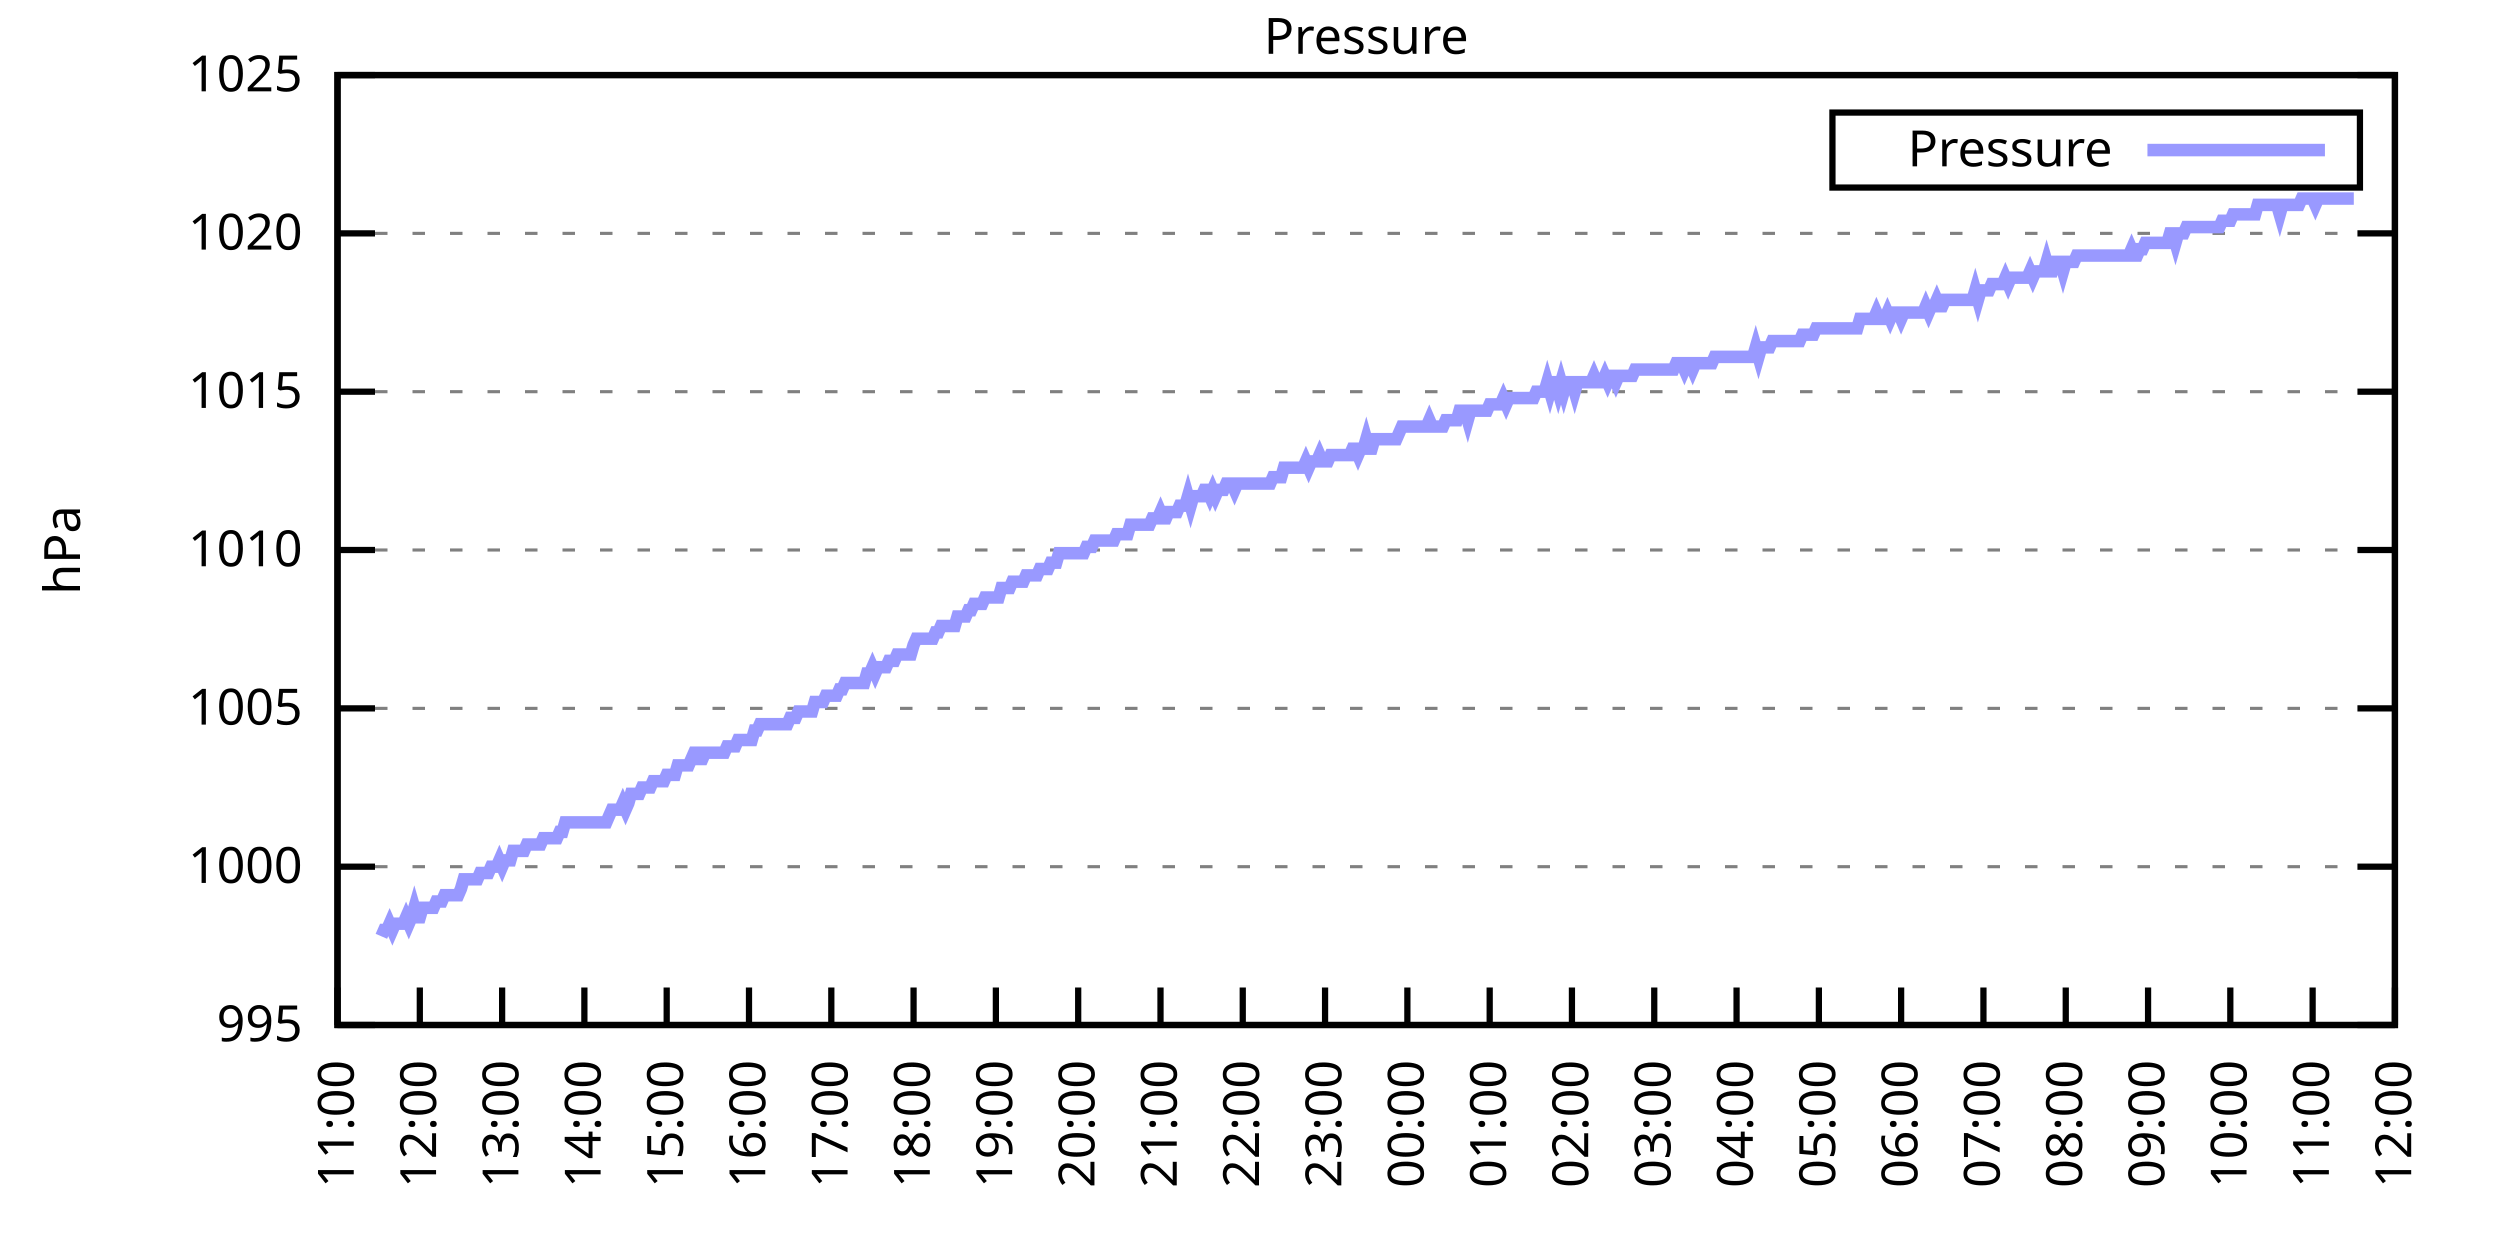
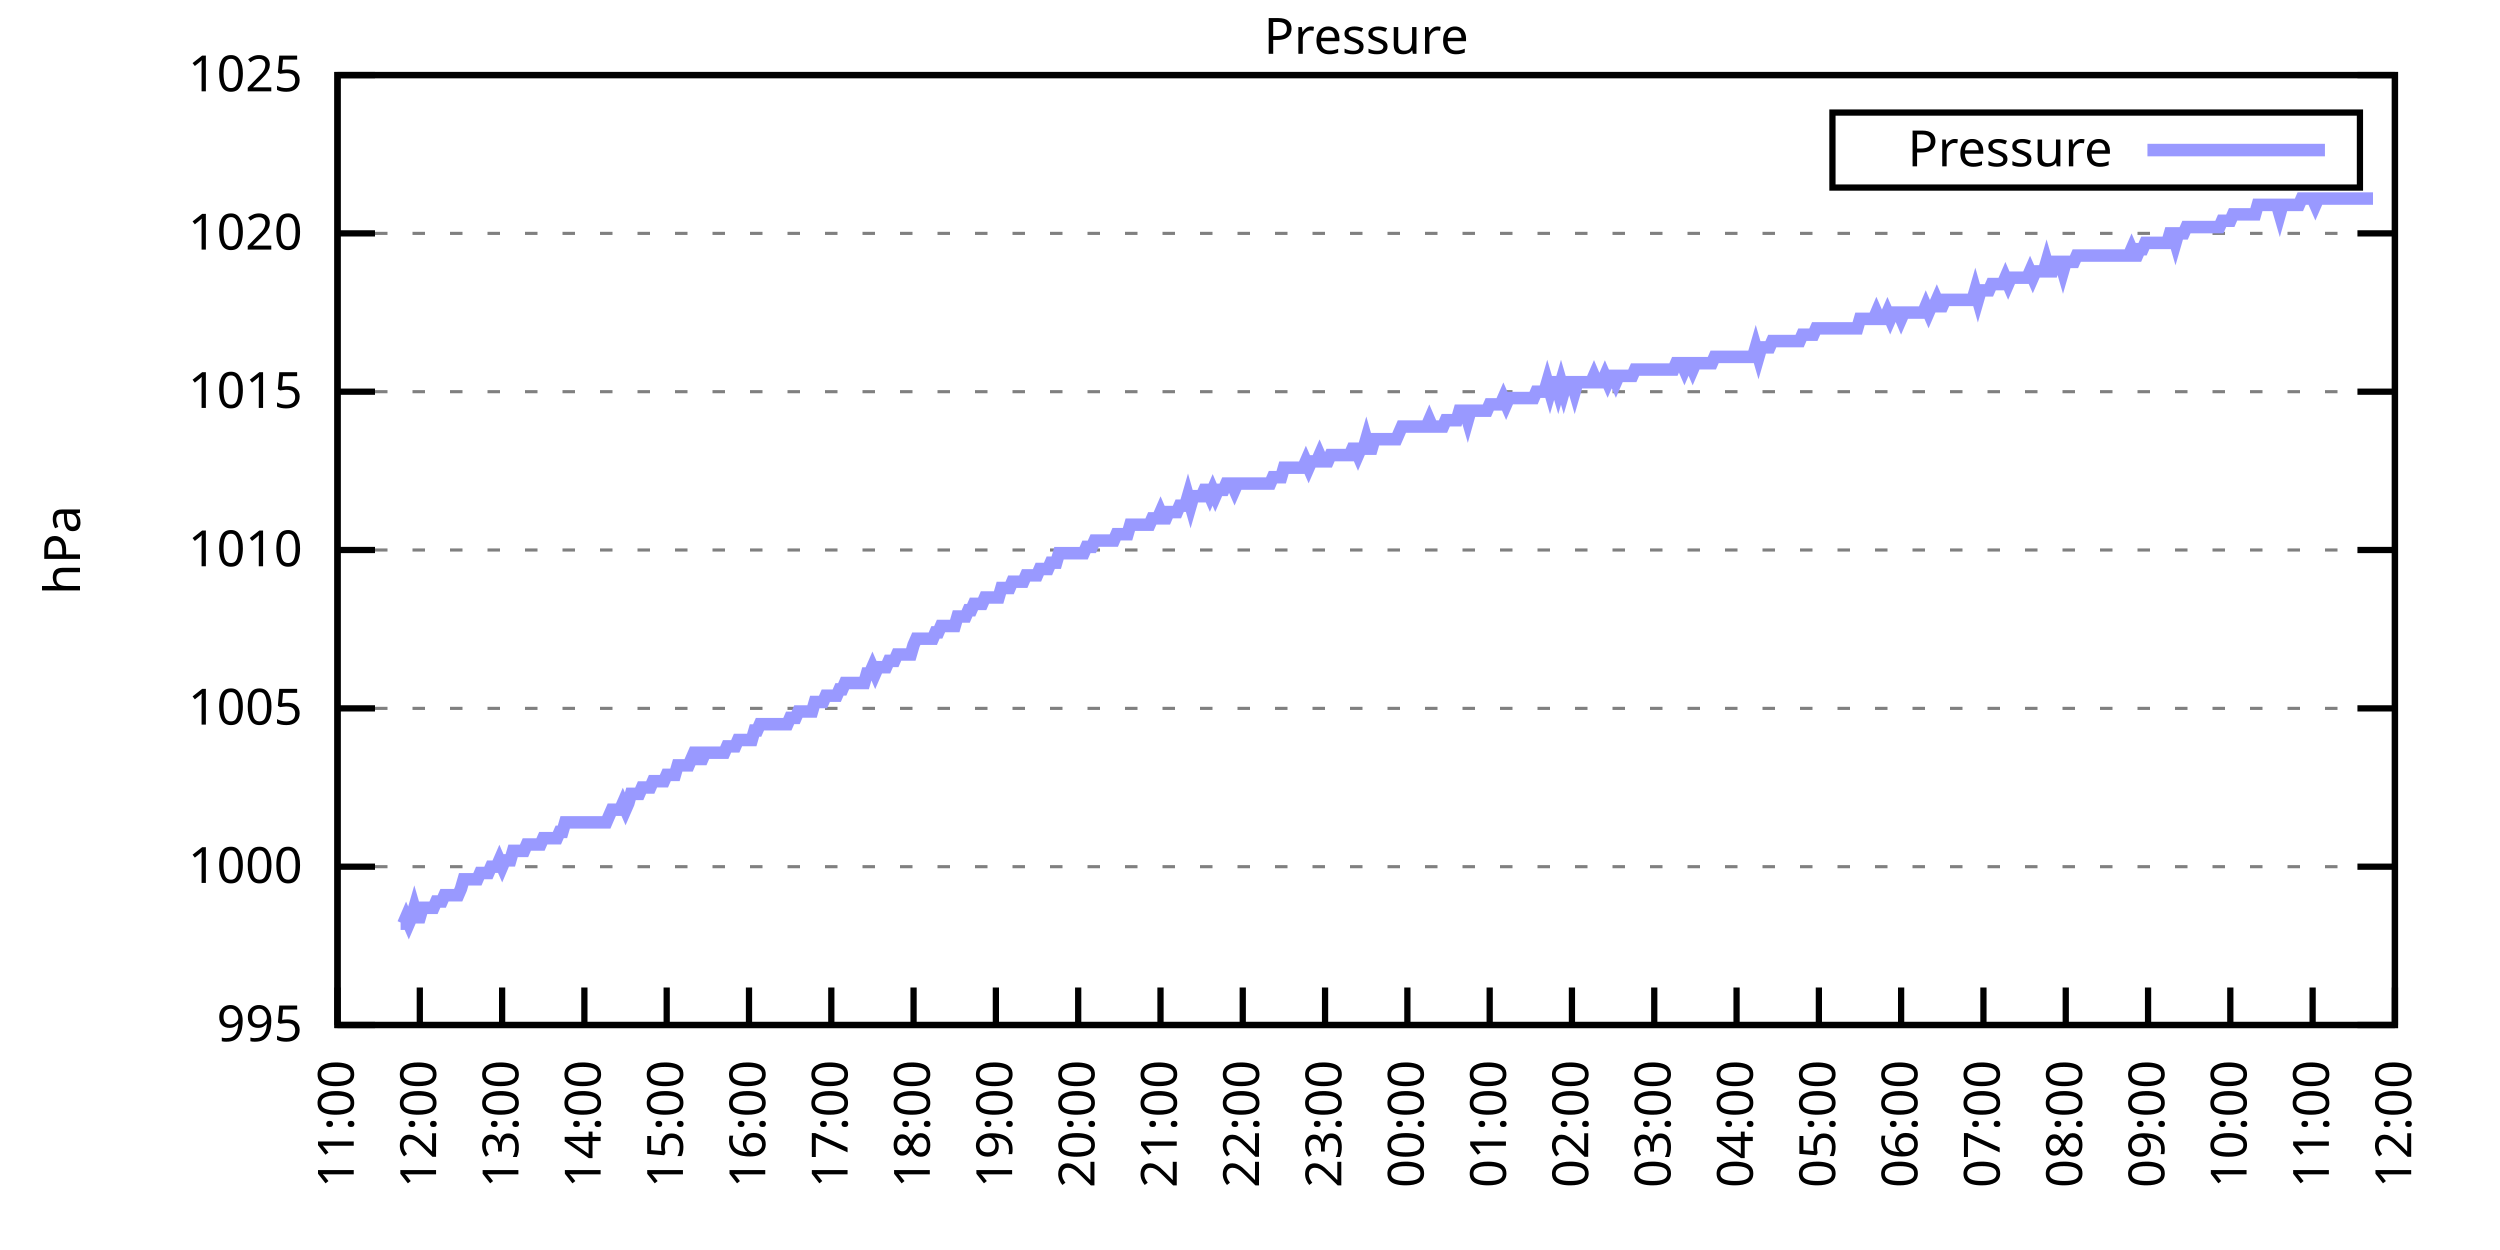
<svg xmlns="http://www.w3.org/2000/svg" xmlns:xlink="http://www.w3.org/1999/xlink" width="400" height="200" viewBox="0 0 400 200">
  <g id="gnuplot_canvas">
    <rect x="0" y="0" width="400" height="200" fill="none" />
    <defs>
      <circle id="gpDot" r="0.5" stroke-width="0.5" stroke="currentColor" />
      <path id="gpPt0" stroke-width="0.333" stroke="currentColor" d="M-1,0 h2 M0,-1 v2" />
      <path id="gpPt1" stroke-width="0.333" stroke="currentColor" d="M-1,-1 L1,1 M1,-1 L-1,1" />
      <path id="gpPt2" stroke-width="0.333" stroke="currentColor" d="M-1,0 L1,0 M0,-1 L0,1 M-1,-1 L1,1 M-1,1 L1,-1" />
      <rect id="gpPt3" stroke-width="0.333" stroke="currentColor" x="-1" y="-1" width="2" height="2" />
      <rect id="gpPt4" stroke-width="0.333" stroke="currentColor" fill="currentColor" x="-1" y="-1" width="2" height="2" />
      <circle id="gpPt5" stroke-width="0.333" stroke="currentColor" cx="0" cy="0" r="1" />
      <use xlink:href="#gpPt5" id="gpPt6" fill="currentColor" stroke="none" />
      <path id="gpPt7" stroke-width="0.333" stroke="currentColor" d="M0,-1.33 L-1.33,0.67 L1.33,0.67 z" />
      <use xlink:href="#gpPt7" id="gpPt8" fill="currentColor" stroke="none" />
      <use xlink:href="#gpPt7" id="gpPt9" stroke="currentColor" transform="rotate(180)" />
      <use xlink:href="#gpPt9" id="gpPt10" fill="currentColor" stroke="none" />
      <use xlink:href="#gpPt3" id="gpPt11" stroke="currentColor" transform="rotate(45)" />
      <use xlink:href="#gpPt11" id="gpPt12" fill="currentColor" stroke="none" />
      <path id="gpPt13" stroke-width="0.333" stroke="currentColor" d="M0,1.330 L1.265,0.411 L0.782,-1.067 L-0.782,-1.076 L-1.265,0.411 z" />
      <use xlink:href="#gpPt13" id="gpPt14" fill="currentColor" stroke="none" />
      <filter id="textbox" filterUnits="objectBoundingBox" x="0" y="0" height="1" width="1">
        <feFlood flood-color="white" flood-opacity="1" result="bgnd" />
        <feComposite in="SourceGraphic" in2="bgnd" operator="atop" />
      </filter>
      <filter id="greybox" filterUnits="objectBoundingBox" x="0" y="0" height="1" width="1">
        <feFlood flood-color="lightgrey" flood-opacity="1" result="grey" />
        <feComposite in="SourceGraphic" in2="grey" operator="atop" />
      </filter>
    </defs>
    <g fill="none" color="white" stroke="currentColor" stroke-width="1.00" stroke-linecap="butt" stroke-linejoin="miter">
</g>
    <g fill="none" color="black" stroke="currentColor" stroke-width="1.00" stroke-linecap="butt" stroke-linejoin="miter">
      <g stroke="none" shape-rendering="crispEdges">
        <polygon fill="rgb(255, 255, 255)" points="54.00,164.00 383.18,164.00 383.18,12.02 54.00,12.02 " />
      </g>
    </g>
    <g fill="none" color="black" stroke="currentColor" stroke-width="1.00" stroke-linecap="butt" stroke-linejoin="miter">
</g>
    <g fill="none" color="black" stroke="black" stroke-width="0.50" stroke-linecap="butt" stroke-linejoin="miter">
</g>
    <g fill="none" color="gray" stroke="currentColor" stroke-width="0.50" stroke-linecap="butt" stroke-linejoin="miter">
      <path stroke="gray" stroke-dasharray="2,4" class="gridline" d="M54.00,164.00 L383.19,164.00  " />
    </g>
    <g fill="none" color="gray" stroke="gray" stroke-width="1.00" stroke-linecap="butt" stroke-linejoin="miter">
</g>
    <g fill="none" color="black" stroke="currentColor" stroke-width="1.00" stroke-linecap="butt" stroke-linejoin="miter">
      <path stroke="black" d="M54.00,164.00 L60.00,164.00 M383.19,164.00 L377.19,164.00  " />
      <g transform="translate(48.40,166.60)" stroke="none" fill="black" font-family="Sans" font-size="8.00" text-anchor="end">
        <text>
          <tspan font-family="Sans"> 995</tspan>
        </text>
      </g>
    </g>
    <g fill="none" color="black" stroke="currentColor" stroke-width="1.00" stroke-linecap="butt" stroke-linejoin="miter">
</g>
    <g fill="none" color="black" stroke="black" stroke-width="0.50" stroke-linecap="butt" stroke-linejoin="miter">
</g>
    <g fill="none" color="gray" stroke="currentColor" stroke-width="0.50" stroke-linecap="butt" stroke-linejoin="miter">
      <path stroke="gray" stroke-dasharray="2,4" class="gridline" d="M54.00,138.67 L383.19,138.67  " />
    </g>
    <g fill="none" color="gray" stroke="gray" stroke-width="1.00" stroke-linecap="butt" stroke-linejoin="miter">
</g>
    <g fill="none" color="black" stroke="currentColor" stroke-width="1.00" stroke-linecap="butt" stroke-linejoin="miter">
      <path stroke="black" d="M54.00,138.67 L60.00,138.67 M383.19,138.67 L377.19,138.67  " />
      <g transform="translate(48.40,141.27)" stroke="none" fill="black" font-family="Sans" font-size="8.00" text-anchor="end">
        <text>
          <tspan font-family="Sans"> 1000</tspan>
        </text>
      </g>
    </g>
    <g fill="none" color="black" stroke="currentColor" stroke-width="1.00" stroke-linecap="butt" stroke-linejoin="miter">
</g>
    <g fill="none" color="black" stroke="black" stroke-width="0.50" stroke-linecap="butt" stroke-linejoin="miter">
</g>
    <g fill="none" color="gray" stroke="currentColor" stroke-width="0.50" stroke-linecap="butt" stroke-linejoin="miter">
      <path stroke="gray" stroke-dasharray="2,4" class="gridline" d="M54.00,113.34 L383.19,113.34  " />
    </g>
    <g fill="none" color="gray" stroke="gray" stroke-width="1.00" stroke-linecap="butt" stroke-linejoin="miter">
</g>
    <g fill="none" color="black" stroke="currentColor" stroke-width="1.00" stroke-linecap="butt" stroke-linejoin="miter">
      <path stroke="black" d="M54.00,113.34 L60.00,113.34 M383.19,113.34 L377.19,113.34  " />
      <g transform="translate(48.40,115.94)" stroke="none" fill="black" font-family="Sans" font-size="8.00" text-anchor="end">
        <text>
          <tspan font-family="Sans"> 1005</tspan>
        </text>
      </g>
    </g>
    <g fill="none" color="black" stroke="currentColor" stroke-width="1.00" stroke-linecap="butt" stroke-linejoin="miter">
</g>
    <g fill="none" color="black" stroke="black" stroke-width="0.50" stroke-linecap="butt" stroke-linejoin="miter">
</g>
    <g fill="none" color="gray" stroke="currentColor" stroke-width="0.50" stroke-linecap="butt" stroke-linejoin="miter">
      <path stroke="gray" stroke-dasharray="2,4" class="gridline" d="M54.00,88.00 L383.19,88.00  " />
    </g>
    <g fill="none" color="gray" stroke="gray" stroke-width="1.00" stroke-linecap="butt" stroke-linejoin="miter">
</g>
    <g fill="none" color="black" stroke="currentColor" stroke-width="1.00" stroke-linecap="butt" stroke-linejoin="miter">
      <path stroke="black" d="M54.00,88.00 L60.00,88.00 M383.19,88.00 L377.19,88.00  " />
      <g transform="translate(48.40,90.60)" stroke="none" fill="black" font-family="Sans" font-size="8.00" text-anchor="end">
        <text>
          <tspan font-family="Sans"> 1010</tspan>
        </text>
      </g>
    </g>
    <g fill="none" color="black" stroke="currentColor" stroke-width="1.00" stroke-linecap="butt" stroke-linejoin="miter">
</g>
    <g fill="none" color="black" stroke="black" stroke-width="0.50" stroke-linecap="butt" stroke-linejoin="miter">
</g>
    <g fill="none" color="gray" stroke="currentColor" stroke-width="0.50" stroke-linecap="butt" stroke-linejoin="miter">
      <path stroke="gray" stroke-dasharray="2,4" class="gridline" d="M54.00,62.67 L383.19,62.67  " />
    </g>
    <g fill="none" color="gray" stroke="gray" stroke-width="1.00" stroke-linecap="butt" stroke-linejoin="miter">
</g>
    <g fill="none" color="black" stroke="currentColor" stroke-width="1.00" stroke-linecap="butt" stroke-linejoin="miter">
      <path stroke="black" d="M54.00,62.67 L60.00,62.67 M383.19,62.67 L377.19,62.67  " />
      <g transform="translate(48.40,65.27)" stroke="none" fill="black" font-family="Sans" font-size="8.00" text-anchor="end">
        <text>
          <tspan font-family="Sans"> 1015</tspan>
        </text>
      </g>
    </g>
    <g fill="none" color="black" stroke="currentColor" stroke-width="1.00" stroke-linecap="butt" stroke-linejoin="miter">
</g>
    <g fill="none" color="black" stroke="black" stroke-width="0.50" stroke-linecap="butt" stroke-linejoin="miter">
</g>
    <g fill="none" color="gray" stroke="currentColor" stroke-width="0.50" stroke-linecap="butt" stroke-linejoin="miter">
      <path stroke="gray" stroke-dasharray="2,4" class="gridline" d="M54.00,37.34 L383.19,37.34  " />
    </g>
    <g fill="none" color="gray" stroke="gray" stroke-width="1.00" stroke-linecap="butt" stroke-linejoin="miter">
</g>
    <g fill="none" color="black" stroke="currentColor" stroke-width="1.00" stroke-linecap="butt" stroke-linejoin="miter">
      <path stroke="black" d="M54.00,37.34 L60.00,37.34 M383.19,37.34 L377.19,37.34  " />
      <g transform="translate(48.40,39.94)" stroke="none" fill="black" font-family="Sans" font-size="8.00" text-anchor="end">
        <text>
          <tspan font-family="Sans"> 1020</tspan>
        </text>
      </g>
    </g>
    <g fill="none" color="black" stroke="currentColor" stroke-width="1.00" stroke-linecap="butt" stroke-linejoin="miter">
</g>
    <g fill="none" color="black" stroke="black" stroke-width="0.50" stroke-linecap="butt" stroke-linejoin="miter">
</g>
    <g fill="none" color="gray" stroke="currentColor" stroke-width="0.50" stroke-linecap="butt" stroke-linejoin="miter">
      <path stroke="gray" stroke-dasharray="2,4" class="gridline" d="M54.00,12.01 L383.19,12.01  " />
    </g>
    <g fill="none" color="gray" stroke="gray" stroke-width="1.00" stroke-linecap="butt" stroke-linejoin="miter">
</g>
    <g fill="none" color="black" stroke="currentColor" stroke-width="1.00" stroke-linecap="butt" stroke-linejoin="miter">
      <path stroke="black" d="M54.00,12.01 L60.00,12.01 M383.19,12.01 L377.19,12.01  " />
      <g transform="translate(48.40,14.61)" stroke="none" fill="black" font-family="Sans" font-size="8.00" text-anchor="end">
        <text>
          <tspan font-family="Sans"> 1025</tspan>
        </text>
      </g>
    </g>
    <g fill="none" color="black" stroke="currentColor" stroke-width="1.00" stroke-linecap="butt" stroke-linejoin="miter">
      <path stroke="black" d="M54.00,164.00 L54.00,158.00  " />
      <g transform="translate(56.60,169.60) rotate(270.00)" stroke="none" fill="black" font-family="Sans" font-size="8.00" text-anchor="end">
        <text>
          <tspan font-family="Sans">11:00</tspan>
        </text>
      </g>
    </g>
    <g fill="none" color="black" stroke="currentColor" stroke-width="1.00" stroke-linecap="butt" stroke-linejoin="miter">
      <path stroke="black" d="M67.17,164.00 L67.17,158.00  " />
      <g transform="translate(69.77,169.60) rotate(270.00)" stroke="none" fill="black" font-family="Sans" font-size="8.00" text-anchor="end">
        <text>
          <tspan font-family="Sans">12:00</tspan>
        </text>
      </g>
    </g>
    <g fill="none" color="black" stroke="currentColor" stroke-width="1.00" stroke-linecap="butt" stroke-linejoin="miter">
      <path stroke="black" d="M80.34,164.00 L80.34,158.00  " />
      <g transform="translate(82.94,169.60) rotate(270.00)" stroke="none" fill="black" font-family="Sans" font-size="8.00" text-anchor="end">
        <text>
          <tspan font-family="Sans">13:00</tspan>
        </text>
      </g>
    </g>
    <g fill="none" color="black" stroke="currentColor" stroke-width="1.00" stroke-linecap="butt" stroke-linejoin="miter">
      <path stroke="black" d="M93.50,164.00 L93.50,158.00  " />
      <g transform="translate(96.10,169.60) rotate(270.00)" stroke="none" fill="black" font-family="Sans" font-size="8.00" text-anchor="end">
        <text>
          <tspan font-family="Sans">14:00</tspan>
        </text>
      </g>
    </g>
    <g fill="none" color="black" stroke="currentColor" stroke-width="1.00" stroke-linecap="butt" stroke-linejoin="miter">
      <path stroke="black" d="M106.67,164.00 L106.67,158.00  " />
      <g transform="translate(109.27,169.60) rotate(270.00)" stroke="none" fill="black" font-family="Sans" font-size="8.00" text-anchor="end">
        <text>
          <tspan font-family="Sans">15:00</tspan>
        </text>
      </g>
    </g>
    <g fill="none" color="black" stroke="currentColor" stroke-width="1.00" stroke-linecap="butt" stroke-linejoin="miter">
      <path stroke="black" d="M119.84,164.00 L119.84,158.00  " />
      <g transform="translate(122.44,169.60) rotate(270.00)" stroke="none" fill="black" font-family="Sans" font-size="8.00" text-anchor="end">
        <text>
          <tspan font-family="Sans">16:00</tspan>
        </text>
      </g>
    </g>
    <g fill="none" color="black" stroke="currentColor" stroke-width="1.00" stroke-linecap="butt" stroke-linejoin="miter">
      <path stroke="black" d="M133.01,164.00 L133.01,158.00  " />
      <g transform="translate(135.61,169.60) rotate(270.00)" stroke="none" fill="black" font-family="Sans" font-size="8.00" text-anchor="end">
        <text>
          <tspan font-family="Sans">17:00</tspan>
        </text>
      </g>
    </g>
    <g fill="none" color="black" stroke="currentColor" stroke-width="1.00" stroke-linecap="butt" stroke-linejoin="miter">
      <path stroke="black" d="M146.17,164.00 L146.17,158.00  " />
      <g transform="translate(148.77,169.60) rotate(270.00)" stroke="none" fill="black" font-family="Sans" font-size="8.00" text-anchor="end">
        <text>
          <tspan font-family="Sans">18:00</tspan>
        </text>
      </g>
    </g>
    <g fill="none" color="black" stroke="currentColor" stroke-width="1.00" stroke-linecap="butt" stroke-linejoin="miter">
      <path stroke="black" d="M159.34,164.00 L159.34,158.00  " />
      <g transform="translate(161.94,169.60) rotate(270.00)" stroke="none" fill="black" font-family="Sans" font-size="8.00" text-anchor="end">
        <text>
          <tspan font-family="Sans">19:00</tspan>
        </text>
      </g>
    </g>
    <g fill="none" color="black" stroke="currentColor" stroke-width="1.00" stroke-linecap="butt" stroke-linejoin="miter">
      <path stroke="black" d="M172.51,164.00 L172.51,158.00  " />
      <g transform="translate(175.11,169.60) rotate(270.00)" stroke="none" fill="black" font-family="Sans" font-size="8.00" text-anchor="end">
        <text>
          <tspan font-family="Sans">20:00</tspan>
        </text>
      </g>
    </g>
    <g fill="none" color="black" stroke="currentColor" stroke-width="1.00" stroke-linecap="butt" stroke-linejoin="miter">
      <path stroke="black" d="M185.68,164.00 L185.68,158.00  " />
      <g transform="translate(188.28,169.60) rotate(270.00)" stroke="none" fill="black" font-family="Sans" font-size="8.00" text-anchor="end">
        <text>
          <tspan font-family="Sans">21:00</tspan>
        </text>
      </g>
    </g>
    <g fill="none" color="black" stroke="currentColor" stroke-width="1.00" stroke-linecap="butt" stroke-linejoin="miter">
      <path stroke="black" d="M198.84,164.00 L198.84,158.00  " />
      <g transform="translate(201.44,169.60) rotate(270.00)" stroke="none" fill="black" font-family="Sans" font-size="8.00" text-anchor="end">
        <text>
          <tspan font-family="Sans">22:00</tspan>
        </text>
      </g>
    </g>
    <g fill="none" color="black" stroke="currentColor" stroke-width="1.00" stroke-linecap="butt" stroke-linejoin="miter">
      <path stroke="black" d="M212.01,164.00 L212.01,158.00  " />
      <g transform="translate(214.61,169.60) rotate(270.00)" stroke="none" fill="black" font-family="Sans" font-size="8.00" text-anchor="end">
        <text>
          <tspan font-family="Sans">23:00</tspan>
        </text>
      </g>
    </g>
    <g fill="none" color="black" stroke="currentColor" stroke-width="1.00" stroke-linecap="butt" stroke-linejoin="miter">
      <path stroke="black" d="M225.18,164.00 L225.18,158.00  " />
      <g transform="translate(227.78,169.60) rotate(270.00)" stroke="none" fill="black" font-family="Sans" font-size="8.00" text-anchor="end">
        <text>
          <tspan font-family="Sans">00:00</tspan>
        </text>
      </g>
    </g>
    <g fill="none" color="black" stroke="currentColor" stroke-width="1.00" stroke-linecap="butt" stroke-linejoin="miter">
      <path stroke="black" d="M238.35,164.00 L238.35,158.00  " />
      <g transform="translate(240.95,169.60) rotate(270.00)" stroke="none" fill="black" font-family="Sans" font-size="8.00" text-anchor="end">
        <text>
          <tspan font-family="Sans">01:00</tspan>
        </text>
      </g>
    </g>
    <g fill="none" color="black" stroke="currentColor" stroke-width="1.00" stroke-linecap="butt" stroke-linejoin="miter">
      <path stroke="black" d="M251.51,164.00 L251.51,158.00  " />
      <g transform="translate(254.11,169.60) rotate(270.00)" stroke="none" fill="black" font-family="Sans" font-size="8.00" text-anchor="end">
        <text>
          <tspan font-family="Sans">02:00</tspan>
        </text>
      </g>
    </g>
    <g fill="none" color="black" stroke="currentColor" stroke-width="1.00" stroke-linecap="butt" stroke-linejoin="miter">
      <path stroke="black" d="M264.68,164.00 L264.68,158.00  " />
      <g transform="translate(267.28,169.60) rotate(270.00)" stroke="none" fill="black" font-family="Sans" font-size="8.00" text-anchor="end">
        <text>
          <tspan font-family="Sans">03:00</tspan>
        </text>
      </g>
    </g>
    <g fill="none" color="black" stroke="currentColor" stroke-width="1.00" stroke-linecap="butt" stroke-linejoin="miter">
      <path stroke="black" d="M277.85,164.00 L277.85,158.00  " />
      <g transform="translate(280.45,169.60) rotate(270.00)" stroke="none" fill="black" font-family="Sans" font-size="8.00" text-anchor="end">
        <text>
          <tspan font-family="Sans">04:00</tspan>
        </text>
      </g>
    </g>
    <g fill="none" color="black" stroke="currentColor" stroke-width="1.00" stroke-linecap="butt" stroke-linejoin="miter">
      <path stroke="black" d="M291.02,164.00 L291.02,158.00  " />
      <g transform="translate(293.62,169.60) rotate(270.00)" stroke="none" fill="black" font-family="Sans" font-size="8.00" text-anchor="end">
        <text>
          <tspan font-family="Sans">05:00</tspan>
        </text>
      </g>
    </g>
    <g fill="none" color="black" stroke="currentColor" stroke-width="1.00" stroke-linecap="butt" stroke-linejoin="miter">
      <path stroke="black" d="M304.18,164.00 L304.18,158.00  " />
      <g transform="translate(306.78,169.60) rotate(270.00)" stroke="none" fill="black" font-family="Sans" font-size="8.00" text-anchor="end">
        <text>
          <tspan font-family="Sans">06:00</tspan>
        </text>
      </g>
    </g>
    <g fill="none" color="black" stroke="currentColor" stroke-width="1.00" stroke-linecap="butt" stroke-linejoin="miter">
      <path stroke="black" d="M317.35,164.00 L317.35,158.00  " />
      <g transform="translate(319.95,169.60) rotate(270.00)" stroke="none" fill="black" font-family="Sans" font-size="8.00" text-anchor="end">
        <text>
          <tspan font-family="Sans">07:00</tspan>
        </text>
      </g>
    </g>
    <g fill="none" color="black" stroke="currentColor" stroke-width="1.00" stroke-linecap="butt" stroke-linejoin="miter">
      <path stroke="black" d="M330.52,164.00 L330.52,158.00  " />
      <g transform="translate(333.12,169.60) rotate(270.00)" stroke="none" fill="black" font-family="Sans" font-size="8.00" text-anchor="end">
        <text>
          <tspan font-family="Sans">08:00</tspan>
        </text>
      </g>
    </g>
    <g fill="none" color="black" stroke="currentColor" stroke-width="1.00" stroke-linecap="butt" stroke-linejoin="miter">
      <path stroke="black" d="M343.69,164.00 L343.69,158.00  " />
      <g transform="translate(346.29,169.60) rotate(270.00)" stroke="none" fill="black" font-family="Sans" font-size="8.00" text-anchor="end">
        <text>
          <tspan font-family="Sans">09:00</tspan>
        </text>
      </g>
    </g>
    <g fill="none" color="black" stroke="currentColor" stroke-width="1.00" stroke-linecap="butt" stroke-linejoin="miter">
      <path stroke="black" d="M356.85,164.00 L356.85,158.00  " />
      <g transform="translate(359.45,169.60) rotate(270.00)" stroke="none" fill="black" font-family="Sans" font-size="8.00" text-anchor="end">
        <text>
          <tspan font-family="Sans">10:00</tspan>
        </text>
      </g>
    </g>
    <g fill="none" color="black" stroke="currentColor" stroke-width="1.00" stroke-linecap="butt" stroke-linejoin="miter">
      <path stroke="black" d="M370.02,164.00 L370.02,158.00  " />
      <g transform="translate(372.62,169.60) rotate(270.00)" stroke="none" fill="black" font-family="Sans" font-size="8.00" text-anchor="end">
        <text>
          <tspan font-family="Sans">11:00</tspan>
        </text>
      </g>
    </g>
    <g fill="none" color="black" stroke="currentColor" stroke-width="1.00" stroke-linecap="butt" stroke-linejoin="miter">
      <path stroke="black" d="M383.19,164.00 L383.19,158.00  " />
      <g transform="translate(385.79,169.60) rotate(270.00)" stroke="none" fill="black" font-family="Sans" font-size="8.00" text-anchor="end">
        <text>
          <tspan font-family="Sans">12:00</tspan>
        </text>
      </g>
    </g>
    <g fill="none" color="black" stroke="currentColor" stroke-width="1.00" stroke-linecap="butt" stroke-linejoin="miter">
</g>
    <g fill="none" color="black" stroke="currentColor" stroke-width="1.00" stroke-linecap="butt" stroke-linejoin="miter">
      <path stroke="black" d="M54.00,12.01 L54.00,164.00 L383.19,164.00 L383.19,12.01 L54.00,12.01 Z  " />
    </g>
    <g fill="none" color="black" stroke="currentColor" stroke-width="1.00" stroke-linecap="butt" stroke-linejoin="miter">
</g>
    <g fill="none" color="black" stroke="currentColor" stroke-width="1.00" stroke-linecap="butt" stroke-linejoin="miter">
      <path stroke="black" d="M293.19,30.01 L293.19,18.01 L377.59,18.01 L377.59,30.01 L293.19,30.01 Z  " />
    </g>
    <g id="Pressure_plot_1">
      <g fill="none" color="white" stroke="black" stroke-width="2.00" stroke-linecap="butt" stroke-linejoin="miter">
</g>
      <g fill="none" color="black" stroke="currentColor" stroke-width="2.00" stroke-linecap="butt" stroke-linejoin="miter">
        <g transform="translate(337.99,26.61)" stroke="none" fill="black" font-family="Sans" font-size="8.00" text-anchor="end">
          <text>
            <tspan font-family="Sans">Pressure</tspan>
          </text>
        </g>
      </g>
      <g fill="none" color="black" stroke="currentColor" stroke-width="2.00" stroke-linecap="butt" stroke-linejoin="miter">
-         <path stroke="rgb(153, 153, 255)" d="M343.59,24.01 L371.99,24.01 M61.02,149.81 L61.46,148.80 L61.90,148.80 L62.34,147.79 L62.78,148.80 L63.22,147.79   L63.66,147.79 L64.10,147.79 L64.53,147.79 L64.97,146.77 L65.41,147.79 L65.85,146.77 L66.29,145.25 L66.73,146.77   L67.17,146.77 L67.61,145.25 L68.05,145.25 L68.48,145.25 L68.92,145.25 L69.36,145.25 L69.80,144.24 L70.24,144.24   L70.68,144.24 L71.12,143.23 L71.56,143.23 L72.00,143.23 L72.43,143.23 L72.87,143.23 L73.31,143.23 L73.75,142.21   L74.19,140.69 L74.63,140.69 L75.07,140.69 L75.51,140.69 L75.95,140.69 L76.38,140.69 L76.82,139.68 L77.26,139.68   L77.70,139.68 L78.14,139.68 L78.58,138.67 L79.02,138.67 L79.46,138.67 L79.90,137.66 L80.34,138.67 L80.77,137.66   L81.21,137.66 L81.65,137.66 L82.09,136.14 L82.53,136.14 L82.97,136.14 L83.41,136.14 L83.85,136.14 L84.29,135.12   L84.72,135.12 L85.16,135.12 L85.60,135.12 L86.04,135.12 L86.48,135.12 L86.92,134.11 L87.36,134.11 L87.80,134.11   L88.24,134.11 L88.67,134.11 L89.11,134.11 L89.55,133.10 L89.99,133.10 L90.43,131.58 L90.87,131.58 L91.31,131.58   L91.75,131.58 L92.19,131.58 L92.62,131.58 L93.06,131.58 L93.50,131.58 L93.94,131.58 L94.38,131.58 L94.82,131.58   L95.26,131.58 L95.70,131.58 L96.14,131.58 L96.58,131.58 L97.01,131.58 L97.45,130.56 L97.89,129.55 L98.33,129.55   L98.77,129.55 L99.21,129.55 L99.65,128.54 L100.09,129.55 L100.53,128.54 L100.96,127.02 L101.40,127.02 L101.84,127.02   L102.28,127.02 L102.72,126.00 L103.16,126.00 L103.60,126.00 L104.04,126.00 L104.48,124.99 L104.91,124.99 L105.35,124.99   L105.79,124.99 L106.23,124.99 L106.67,123.98 L107.11,123.98 L107.55,123.98 L107.99,123.98 L108.43,122.46 L108.87,122.46   L109.30,122.46 L109.74,122.46 L110.18,122.46 L110.62,121.44 L111.06,120.43 L111.50,120.43 L111.94,121.44 L112.38,121.44   L112.82,120.43 L113.25,120.43 L113.69,120.43 L114.13,120.43 L114.57,120.43 L115.01,120.43 L115.45,120.43 L115.89,120.43   L116.33,119.42 L116.77,119.42 L117.20,119.42 L117.64,119.42 L118.08,118.40 L118.52,118.40 L118.96,118.40 L119.40,118.40   L119.84,118.40 L120.28,118.40 L120.72,116.88 L121.15,116.88 L121.59,115.87 L122.03,115.87 L122.47,115.87 L122.91,115.87   L123.35,115.87 L123.79,115.87 L124.23,115.87 L124.67,115.87 L125.11,115.87 L125.54,115.87 L125.98,115.87 L126.42,114.86   L126.86,114.86 L127.30,114.86 L127.74,113.84 L128.18,113.84 L128.62,113.84 L129.06,113.84 L129.49,113.84 L129.93,113.84   L130.37,112.32 L130.81,112.32 L131.25,112.32 L131.69,112.32 L132.13,111.31 L132.57,111.31 L133.01,111.31 L133.44,111.31   L133.88,111.31 L134.32,110.30 L134.76,110.30 L135.20,109.28 L135.64,109.28 L136.08,109.28 L136.52,109.28 L136.96,109.28   L137.39,109.28 L137.83,109.28 L138.27,109.28 L138.71,107.76 L139.15,107.76 L139.59,106.75 L140.03,107.76 L140.47,106.75   L140.91,106.75 L141.35,106.75 L141.78,106.75 L142.22,105.74 L142.66,105.74 L143.10,105.74 L143.54,104.72 L143.98,104.72   L144.42,104.72 L144.86,104.72 L145.30,104.72 L145.73,104.72 L146.17,103.20 L146.61,102.19 L147.05,102.19 L147.49,102.19   L147.93,102.19 L148.37,102.19 L148.81,102.19 L149.25,102.19 L149.68,101.18 L150.12,101.18 L150.56,100.16 L151.00,100.16   L151.44,100.16 L151.88,100.16 L152.32,100.16 L152.76,100.16 L153.20,98.64 L153.63,98.64 L154.07,98.64 L154.51,98.64   L154.95,97.63 L155.39,97.63 L155.83,96.62 L156.27,96.62 L156.71,96.62 L157.15,96.62 L157.59,95.60 L158.02,95.60   L158.46,95.60 L158.90,95.60 L159.34,95.60 L159.78,95.60 L160.22,94.08 L160.66,94.08 L161.10,94.08 L161.54,94.08   L161.97,93.07 L162.41,93.07 L162.85,93.07 L163.29,93.07 L163.73,93.07 L164.17,92.06 L164.61,92.06 L165.05,92.06   L165.49,92.06 L165.92,92.06 L166.36,91.04 L166.80,91.04 L167.24,91.04 L167.68,91.04 L168.12,90.03 L168.56,90.03   L169.00,90.03 L169.44,88.51 L169.87,88.51 L170.31,88.51 L170.75,88.51 L171.19,88.51 L171.63,88.51 L172.07,88.51   L172.51,88.51 L172.95,88.51 L173.39,88.51 L173.83,87.50 L174.26,87.50 L174.70,87.50 L175.14,86.49 L175.58,86.49   L176.02,86.49 L176.46,86.49 L176.90,86.49 L177.34,86.49 L177.78,86.49 L178.21,86.49 L178.65,85.47 L179.09,85.47   L179.53,85.47 L179.97,85.47 L180.41,85.47 L180.85,83.95 L181.29,83.95 L181.73,83.95 L182.16,83.95 L182.60,83.95   L183.04,83.95 L183.48,83.95 L183.92,83.95 L184.36,82.94 L184.80,82.94 L185.24,82.94 L185.68,81.93 L186.11,82.94   L186.55,82.94 L186.99,81.93 L187.43,81.93 L187.87,81.93 L188.31,81.93 L188.75,80.91 L189.19,80.91 L189.63,80.91   L190.07,79.39 L190.50,80.91 L190.94,79.39 L191.38,79.39 L191.82,79.39 L192.26,79.39 L192.70,78.38 L193.14,78.38   L193.58,79.39 L194.02,78.38 L194.45,79.39 L194.89,78.38 L195.33,78.38 L195.77,78.38 L196.21,77.37 L196.65,77.37   L197.09,77.37 L197.53,78.38 L197.97,77.37 L198.40,77.37 L198.84,77.37 L199.28,77.37 L199.72,77.37 L200.16,77.37   L200.60,77.37 L201.04,77.37 L201.48,77.37 L201.92,77.37 L202.35,77.37 L202.79,77.37 L203.23,77.37 L203.67,76.35   L204.11,76.35 L204.55,76.35 L204.99,76.35 L205.43,74.83 L205.87,74.83 L206.31,74.83 L206.74,74.83 L207.18,74.83   L207.62,74.83 L208.06,74.83 L208.50,74.83 L208.94,73.82 L209.38,74.83 L209.82,73.82 L210.26,73.82 L210.69,73.82   L211.13,72.81 L211.57,73.82 L212.01,73.82 L212.45,73.82 L212.89,72.81 L213.33,72.81 L213.77,72.81 L214.21,72.81   L214.64,72.81 L215.08,72.81 L215.52,72.81 L215.96,72.81 L216.40,71.79 L216.84,71.79 L217.28,72.81 L217.72,71.79   L218.16,71.79 L218.60,70.27 L219.03,71.79 L219.47,71.79 L219.91,70.27 L220.35,70.27 L220.79,70.27 L221.23,70.27   L221.67,70.27 L222.11,70.27 L222.55,70.27 L222.98,70.27 L223.42,70.27 L223.86,69.26 L224.30,68.25 L224.74,68.25   L225.18,68.25 L225.62,68.25 L226.06,68.25 L226.50,68.25 L226.93,68.25 L227.37,68.25 L227.81,68.25 L228.25,68.25   L228.69,67.23 L229.13,68.25 L229.57,68.25 L230.01,68.25 L230.45,68.25 L230.88,68.25 L231.32,67.23 L231.76,67.23   L232.20,67.23 L232.64,67.23 L233.08,67.23 L233.52,65.71 L233.96,65.71 L234.40,65.71 L234.84,67.23 L235.27,65.71   L235.71,65.71 L236.15,65.71 L236.59,65.71 L237.03,65.71 L237.47,65.71 L237.91,65.71 L238.35,64.70 L238.79,64.70   L239.22,64.70 L239.66,64.70 L240.10,64.70 L240.54,63.69 L240.98,64.70 L241.42,63.69 L241.86,63.69 L242.30,63.69   L242.74,63.69 L243.17,63.69 L243.61,63.69 L244.05,63.69 L244.49,63.69 L244.93,63.69 L245.37,63.69 L245.81,62.67   L246.25,62.67 L246.69,62.67 L247.12,62.67 L247.56,61.15 L248.00,62.67 L248.44,61.15 L248.88,61.15 L249.32,62.67   L249.76,61.15 L250.20,62.67 L250.64,61.15 L251.08,61.15 L251.51,61.15 L251.95,62.67 L252.39,61.15 L252.83,61.15   L253.27,61.15 L253.71,61.15 L254.15,61.15 L254.59,61.15 L255.03,60.14 L255.46,61.15 L255.90,61.15 L256.34,61.15   L256.78,60.14 L257.22,61.15 L257.66,60.14 L258.10,60.14 L258.54,61.15 L258.98,60.14 L259.41,60.14 L259.85,60.14   L260.29,60.14 L260.73,60.14 L261.17,60.14 L261.61,59.13 L262.05,59.13 L262.49,59.13 L262.93,59.13 L263.36,59.13   L263.80,59.13 L264.24,59.13 L264.68,59.13 L265.12,59.13 L265.56,59.13 L266.00,59.13 L266.44,59.13 L266.88,59.13   L267.32,59.13 L267.75,59.13 L268.19,58.11 L268.63,58.11 L269.07,58.11 L269.51,59.13 L269.95,58.11 L270.39,58.11   L270.83,59.13 L271.27,58.11 L271.70,58.11 L272.14,58.11 L272.58,58.11 L273.02,58.11 L273.46,58.11 L273.90,58.11   L274.34,57.10 L274.78,57.10 L275.22,57.10 L275.65,57.10 L276.09,57.10 L276.53,57.10 L276.97,57.10 L277.41,57.10   L277.85,57.10 L278.29,57.10 L278.73,57.10 L279.17,57.10 L279.60,57.10 L280.04,57.10 L280.48,57.10 L280.92,55.58   L281.36,57.10 L281.80,55.58 L282.24,55.58 L282.68,55.58 L283.12,55.58 L283.56,54.57 L283.99,54.57 L284.43,54.57   L284.87,54.57 L285.31,54.57 L285.75,54.57 L286.19,54.57 L286.63,54.57 L287.07,54.57 L287.51,54.57 L287.94,54.57   L288.38,53.55 L288.82,53.55 L289.26,53.55 L289.70,53.55 L290.14,53.55 L290.58,52.54 L291.02,52.54 L291.46,52.54   L291.89,52.54 L292.33,52.54 L292.77,52.54 L293.21,52.54 L293.65,52.54 L294.09,52.54 L294.53,52.54 L294.97,52.54   L295.41,52.54 L295.84,52.54 L296.28,52.54 L296.72,52.54 L297.16,52.54 L297.60,51.02 L298.04,51.02 L298.48,51.02   L298.92,51.02 L299.36,51.02 L299.80,51.02 L300.23,50.01 L300.67,51.02 L301.11,51.02 L301.55,51.02 L301.99,50.01   L302.43,51.02 L302.87,50.01 L303.31,50.01 L303.75,50.01 L304.18,51.02 L304.62,50.01 L305.06,50.01 L305.50,50.01   L305.94,50.01 L306.38,50.01 L306.82,50.01 L307.26,50.01 L307.70,50.01 L308.13,48.99 L308.57,50.01 L309.01,48.99   L309.45,48.99 L309.89,47.98 L310.33,48.99 L310.77,48.99 L311.21,47.98 L311.65,47.98 L312.08,47.98 L312.52,47.98   L312.96,47.98 L313.40,47.98 L313.84,47.98 L314.28,47.98 L314.72,47.98 L315.16,47.98 L315.60,47.98 L316.04,46.46   L316.47,47.98 L316.91,46.46 L317.35,46.46 L317.79,46.46 L318.23,46.46 L318.67,45.45 L319.11,45.45 L319.55,45.45   L319.99,45.45 L320.42,45.45 L320.86,44.43 L321.30,45.45 L321.74,44.43 L322.18,44.43 L322.62,44.43 L323.06,44.43   L323.50,44.43 L323.94,44.43 L324.37,44.43 L324.81,43.42 L325.25,44.43 L325.69,43.42 L326.13,43.42 L326.57,43.42   L327.01,43.42 L327.45,41.90 L327.89,43.42 L328.33,43.42 L328.76,41.90 L329.20,41.90 L329.64,41.90 L330.08,43.42   L330.52,41.90 L330.96,41.90 L331.40,41.90 L331.84,41.90 L332.28,40.89 L332.71,40.89 L333.15,40.89 L333.59,40.89   L334.03,40.89 L334.47,40.89 L334.91,40.89 L335.35,40.89 L335.79,40.89 L336.23,40.89 L336.66,40.89 L337.10,40.89   L337.54,40.89 L337.98,40.89 L338.42,40.89 L338.86,40.89 L339.30,40.89 L339.74,40.89 L340.18,40.89 L340.61,40.89   L341.05,39.87 L341.49,40.89 L341.93,40.89 L342.37,39.87 L342.81,39.87 L343.25,38.86 L343.69,38.86 L344.13,38.86   L344.57,38.86 L345.00,38.86 L345.44,38.86 L345.88,38.86 L346.32,38.86 L346.76,38.86 L347.20,37.34 L347.64,37.34   L348.08,38.86 L348.52,37.34 L348.95,37.34 L349.39,37.34 L349.83,36.33 L350.27,36.33 L350.71,36.33 L351.15,36.33   L351.59,36.33 L352.03,36.33 L352.47,36.33 L352.90,36.33 L353.34,36.33 L353.78,36.33 L354.22,36.33 L354.66,36.33   L355.10,36.33 L355.54,35.32 L355.98,35.32 L356.42,35.32 L356.85,35.32 L357.29,34.30 L357.73,34.30 L358.17,34.30   L358.61,34.30 L359.05,34.30 L359.49,34.30 L359.93,34.30 L360.37,34.30 L360.81,34.30 L361.24,32.78 L361.68,32.78   L362.12,32.78 L362.56,32.78 L363.00,32.78 L363.44,32.78 L363.88,32.78 L364.32,32.78 L364.76,34.30 L365.19,32.78   L365.63,32.78 L366.07,32.78 L366.51,32.78 L366.95,32.78 L367.39,32.78 L367.83,32.78 L368.27,31.77 L368.71,31.77   L369.14,31.77 L369.58,31.77 L370.02,31.77 L370.46,32.78 L370.90,31.77 L371.34,31.77 L371.78,31.77 L372.22,31.77   L372.66,31.77 L373.09,31.77 L373.53,31.77 L373.97,31.77 L374.41,31.77 L374.85,31.77 L375.29,31.77 L375.73,31.77   L376.17,31.77 L376.61,31.77  " />
+         <path stroke="rgb(153, 153, 255)" d="M343.59,24.01 L371.99,24.01 M64.10,147.79 L64.53,147.79 L64.97,146.77 L65.41,147.79 L65.85,146.77 L66.29,145.25   L66.73,146.77 L67.17,146.77 L67.61,145.25 L68.05,145.25 L68.48,145.25 L68.92,145.25 L69.36,145.25 L69.80,144.24   L70.24,144.24 L70.68,144.24 L71.12,143.23 L71.56,143.23 L72.00,143.23 L72.43,143.23 L72.87,143.23 L73.31,143.23   L73.75,142.21 L74.19,140.69 L74.63,140.69 L75.07,140.69 L75.51,140.69 L75.95,140.69 L76.38,140.69 L76.82,139.68   L77.26,139.68 L77.70,139.68 L78.14,139.68 L78.58,138.67 L79.02,138.67 L79.46,138.67 L79.90,137.66 L80.34,138.67   L80.77,137.66 L81.21,137.66 L81.65,137.66 L82.09,136.14 L82.53,136.14 L82.97,136.14 L83.41,136.14 L83.85,136.14   L84.29,135.12 L84.72,135.12 L85.16,135.12 L85.60,135.12 L86.04,135.12 L86.48,135.12 L86.92,134.11 L87.36,134.11   L87.80,134.11 L88.24,134.11 L88.67,134.11 L89.11,134.11 L89.55,133.10 L89.99,133.10 L90.43,131.58 L90.87,131.58   L91.31,131.58 L91.75,131.58 L92.19,131.58 L92.62,131.58 L93.06,131.58 L93.50,131.58 L93.94,131.58 L94.38,131.58   L94.82,131.58 L95.26,131.58 L95.70,131.58 L96.14,131.58 L96.58,131.58 L97.01,131.58 L97.45,130.56 L97.89,129.55   L98.33,129.55 L98.77,129.55 L99.21,129.55 L99.65,128.54 L100.09,129.55 L100.53,128.54 L100.96,127.02 L101.40,127.02   L101.84,127.02 L102.28,127.02 L102.72,126.00 L103.16,126.00 L103.60,126.00 L104.04,126.00 L104.48,124.99 L104.91,124.99   L105.35,124.99 L105.79,124.99 L106.23,124.99 L106.67,123.98 L107.11,123.98 L107.55,123.98 L107.99,123.98 L108.43,122.46   L108.87,122.46 L109.30,122.46 L109.74,122.46 L110.18,122.46 L110.62,121.44 L111.06,120.43 L111.50,120.43 L111.94,121.44   L112.38,121.44 L112.82,120.43 L113.25,120.43 L113.69,120.43 L114.13,120.43 L114.57,120.43 L115.01,120.43 L115.45,120.43   L115.89,120.43 L116.33,119.42 L116.77,119.42 L117.20,119.42 L117.64,119.42 L118.08,118.40 L118.52,118.40 L118.96,118.40   L119.40,118.40 L119.84,118.40 L120.28,118.40 L120.72,116.88 L121.15,116.88 L121.59,115.87 L122.03,115.87 L122.47,115.87   L122.91,115.87 L123.35,115.87 L123.79,115.87 L124.23,115.87 L124.67,115.87 L125.11,115.87 L125.54,115.87 L125.98,115.87   L126.42,114.86 L126.86,114.86 L127.30,114.86 L127.74,113.84 L128.18,113.84 L128.62,113.84 L129.06,113.84 L129.49,113.84   L129.93,113.84 L130.37,112.32 L130.81,112.32 L131.25,112.32 L131.69,112.32 L132.13,111.31 L132.57,111.31 L133.01,111.31   L133.44,111.31 L133.88,111.31 L134.32,110.30 L134.76,110.30 L135.20,109.28 L135.64,109.28 L136.08,109.28 L136.52,109.28   L136.96,109.28 L137.39,109.28 L137.83,109.28 L138.27,109.28 L138.71,107.76 L139.15,107.76 L139.59,106.75 L140.03,107.76   L140.47,106.75 L140.91,106.75 L141.35,106.75 L141.78,106.75 L142.22,105.74 L142.66,105.74 L143.10,105.74 L143.54,104.72   L143.98,104.72 L144.42,104.72 L144.86,104.72 L145.30,104.72 L145.73,104.72 L146.17,103.20 L146.61,102.19 L147.05,102.19   L147.49,102.19 L147.93,102.19 L148.37,102.19 L148.81,102.19 L149.25,102.19 L149.68,101.18 L150.12,101.18 L150.56,100.16   L151.00,100.16 L151.44,100.16 L151.88,100.16 L152.32,100.16 L152.76,100.16 L153.20,98.64 L153.63,98.64 L154.07,98.64   L154.51,98.64 L154.95,97.63 L155.39,97.63 L155.83,96.62 L156.27,96.62 L156.71,96.62 L157.15,96.62 L157.59,95.60   L158.02,95.60 L158.46,95.60 L158.90,95.60 L159.34,95.60 L159.78,95.60 L160.22,94.08 L160.66,94.08 L161.10,94.08   L161.54,94.08 L161.97,93.07 L162.41,93.07 L162.85,93.07 L163.29,93.07 L163.73,93.07 L164.17,92.06 L164.61,92.06   L165.05,92.06 L165.49,92.06 L165.92,92.06 L166.36,91.04 L166.80,91.04 L167.24,91.04 L167.68,91.04 L168.12,90.03   L168.56,90.03 L169.00,90.03 L169.44,88.51 L169.87,88.51 L170.31,88.51 L170.75,88.51 L171.19,88.51 L171.63,88.51   L172.07,88.51 L172.51,88.51 L172.95,88.51 L173.39,88.51 L173.83,87.50 L174.26,87.50 L174.70,87.50 L175.14,86.49   L175.58,86.49 L176.02,86.49 L176.46,86.49 L176.90,86.49 L177.34,86.49 L177.78,86.49 L178.21,86.49 L178.65,85.47   L179.09,85.47 L179.53,85.47 L179.97,85.47 L180.41,85.47 L180.85,83.95 L181.29,83.95 L181.73,83.95 L182.16,83.95   L182.60,83.95 L183.04,83.95 L183.48,83.95 L183.92,83.95 L184.36,82.94 L184.80,82.94 L185.24,82.94 L185.68,81.93   L186.11,82.94 L186.55,82.94 L186.99,81.93 L187.43,81.93 L187.87,81.93 L188.31,81.93 L188.75,80.91 L189.19,80.91   L189.63,80.91 L190.07,79.39 L190.50,80.91 L190.94,79.39 L191.38,79.39 L191.82,79.39 L192.26,79.39 L192.70,78.38   L193.14,78.38 L193.58,79.39 L194.02,78.38 L194.45,79.39 L194.89,78.38 L195.33,78.38 L195.77,78.38 L196.21,77.37   L196.65,77.37 L197.09,77.37 L197.53,78.38 L197.97,77.37 L198.40,77.37 L198.84,77.37 L199.28,77.37 L199.72,77.37   L200.16,77.37 L200.60,77.37 L201.04,77.37 L201.48,77.37 L201.92,77.37 L202.35,77.37 L202.79,77.37 L203.23,77.37   L203.67,76.35 L204.11,76.35 L204.55,76.35 L204.99,76.35 L205.43,74.83 L205.87,74.83 L206.31,74.83 L206.74,74.83   L207.18,74.83 L207.62,74.83 L208.06,74.83 L208.50,74.83 L208.94,73.82 L209.38,74.83 L209.82,73.82 L210.26,73.82   L210.69,73.82 L211.13,72.81 L211.57,73.82 L212.01,73.82 L212.45,73.82 L212.89,72.81 L213.33,72.81 L213.77,72.81   L214.21,72.81 L214.64,72.81 L215.08,72.81 L215.52,72.81 L215.96,72.81 L216.40,71.79 L216.84,71.79 L217.28,72.81   L217.72,71.79 L218.16,71.79 L218.60,70.27 L219.03,71.79 L219.47,71.79 L219.91,70.27 L220.35,70.27 L220.79,70.27   L221.23,70.27 L221.67,70.27 L222.11,70.27 L222.55,70.27 L222.98,70.27 L223.42,70.27 L223.86,69.26 L224.30,68.25   L224.74,68.25 L225.18,68.25 L225.62,68.25 L226.06,68.25 L226.50,68.25 L226.93,68.25 L227.37,68.25 L227.81,68.25   L228.25,68.25 L228.69,67.23 L229.13,68.25 L229.57,68.25 L230.01,68.25 L230.45,68.25 L230.88,68.25 L231.32,67.23   L231.76,67.23 L232.20,67.23 L232.64,67.23 L233.08,67.23 L233.52,65.71 L233.96,65.71 L234.40,65.71 L234.84,67.23   L235.27,65.71 L235.71,65.71 L236.15,65.71 L236.59,65.71 L237.03,65.71 L237.47,65.71 L237.91,65.71 L238.35,64.70   L238.79,64.70 L239.22,64.70 L239.66,64.70 L240.10,64.70 L240.54,63.69 L240.98,64.70 L241.42,63.69 L241.86,63.69   L242.30,63.69 L242.74,63.69 L243.17,63.69 L243.61,63.69 L244.05,63.69 L244.49,63.69 L244.93,63.69 L245.37,63.69   L245.81,62.67 L246.25,62.67 L246.69,62.67 L247.12,62.67 L247.56,61.15 L248.00,62.67 L248.44,61.15 L248.88,61.15   L249.32,62.67 L249.76,61.15 L250.20,62.67 L250.64,61.15 L251.08,61.15 L251.51,61.15 L251.95,62.67 L252.39,61.15   L252.83,61.15 L253.27,61.15 L253.71,61.15 L254.15,61.15 L254.59,61.15 L255.03,60.14 L255.46,61.15 L255.90,61.15   L256.34,61.15 L256.78,60.14 L257.22,61.15 L257.66,60.14 L258.10,60.14 L258.54,61.15 L258.98,60.14 L259.41,60.14   L259.85,60.14 L260.29,60.14 L260.73,60.14 L261.17,60.14 L261.61,59.13 L262.05,59.13 L262.49,59.13 L262.93,59.13   L263.36,59.13 L263.80,59.13 L264.24,59.13 L264.68,59.13 L265.12,59.13 L265.56,59.13 L266.00,59.13 L266.44,59.13   L266.88,59.13 L267.32,59.13 L267.75,59.13 L268.19,58.11 L268.63,58.11 L269.07,58.11 L269.51,59.13 L269.95,58.11   L270.39,58.11 L270.83,59.13 L271.27,58.11 L271.70,58.11 L272.14,58.11 L272.58,58.11 L273.02,58.11 L273.46,58.11   L273.90,58.11 L274.34,57.10 L274.78,57.10 L275.22,57.10 L275.65,57.10 L276.09,57.10 L276.53,57.10 L276.97,57.10   L277.41,57.10 L277.85,57.10 L278.29,57.10 L278.73,57.10 L279.17,57.10 L279.60,57.10 L280.04,57.10 L280.48,57.10   L280.92,55.58 L281.36,57.10 L281.80,55.58 L282.24,55.58 L282.68,55.58 L283.12,55.58 L283.56,54.57 L283.99,54.57   L284.43,54.57 L284.87,54.57 L285.31,54.57 L285.75,54.57 L286.19,54.57 L286.63,54.57 L287.07,54.57 L287.51,54.57   L287.94,54.57 L288.38,53.55 L288.82,53.55 L289.26,53.55 L289.70,53.55 L290.14,53.55 L290.58,52.54 L291.02,52.54   L291.46,52.54 L291.89,52.54 L292.33,52.54 L292.77,52.54 L293.21,52.54 L293.65,52.54 L294.09,52.54 L294.53,52.54   L294.97,52.54 L295.41,52.54 L295.84,52.54 L296.28,52.54 L296.72,52.54 L297.16,52.54 L297.60,51.02 L298.04,51.02   L298.48,51.02 L298.92,51.02 L299.36,51.02 L299.80,51.02 L300.23,50.01 L300.67,51.02 L301.11,51.02 L301.55,51.02   L301.99,50.01 L302.43,51.02 L302.87,50.01 L303.31,50.01 L303.75,50.01 L304.18,51.02 L304.62,50.01 L305.06,50.01   L305.50,50.01 L305.94,50.01 L306.38,50.01 L306.82,50.01 L307.26,50.01 L307.70,50.01 L308.13,48.99 L308.57,50.01   L309.01,48.99 L309.45,48.99 L309.89,47.98 L310.33,48.99 L310.77,48.99 L311.21,47.98 L311.65,47.98 L312.08,47.98   L312.52,47.98 L312.96,47.98 L313.40,47.98 L313.84,47.98 L314.28,47.98 L314.72,47.98 L315.16,47.98 L315.60,47.98   L316.04,46.46 L316.47,47.98 L316.91,46.46 L317.35,46.46 L317.79,46.46 L318.23,46.46 L318.67,45.45 L319.11,45.45   L319.55,45.45 L319.99,45.45 L320.42,45.45 L320.86,44.43 L321.30,45.45 L321.74,44.43 L322.18,44.43 L322.62,44.43   L323.06,44.43 L323.50,44.43 L323.94,44.43 L324.37,44.43 L324.81,43.42 L325.25,44.43 L325.69,43.42 L326.13,43.42   L326.57,43.42 L327.01,43.42 L327.45,41.90 L327.89,43.42 L328.33,43.42 L328.76,41.90 L329.20,41.90 L329.64,41.90   L330.08,43.42 L330.52,41.90 L330.96,41.90 L331.40,41.90 L331.84,41.90 L332.28,40.89 L332.71,40.89 L333.15,40.89   L333.59,40.89 L334.03,40.89 L334.47,40.89 L334.91,40.89 L335.35,40.89 L335.79,40.89 L336.23,40.89 L336.66,40.89   L337.10,40.89 L337.54,40.89 L337.98,40.89 L338.42,40.89 L338.86,40.89 L339.30,40.89 L339.74,40.89 L340.18,40.89   L340.61,40.89 L341.05,39.87 L341.49,40.89 L341.93,40.89 L342.37,39.87 L342.81,39.87 L343.25,38.86 L343.69,38.86   L344.13,38.86 L344.57,38.86 L345.00,38.86 L345.44,38.86 L345.88,38.86 L346.32,38.86 L346.76,38.86 L347.20,37.34   L347.64,37.34 L348.08,38.86 L348.52,37.34 L348.95,37.34 L349.39,37.34 L349.83,36.33 L350.27,36.33 L350.71,36.33   L351.15,36.33 L351.59,36.33 L352.03,36.33 L352.47,36.33 L352.90,36.33 L353.34,36.33 L353.78,36.33 L354.22,36.33   L354.66,36.33 L355.10,36.33 L355.54,35.32 L355.98,35.32 L356.42,35.32 L356.85,35.32 L357.29,34.30 L357.73,34.30   L358.17,34.30 L358.61,34.30 L359.05,34.30 L359.49,34.30 L359.93,34.30 L360.37,34.30 L360.81,34.30 L361.24,32.78   L361.68,32.78 L362.12,32.78 L362.56,32.78 L363.00,32.78 L363.44,32.78 L363.88,32.78 L364.32,32.78 L364.76,34.30   L365.19,32.78 L365.63,32.78 L366.07,32.78 L366.51,32.78 L366.95,32.78 L367.39,32.78 L367.83,32.78 L368.27,31.77   L368.71,31.77 L369.14,31.77 L369.58,31.77 L370.02,31.77 L370.46,32.78 L370.90,31.77 L371.34,31.77 L371.78,31.77   L372.22,31.77 L372.66,31.77 L373.09,31.77 L373.53,31.77 L373.97,31.77 L374.41,31.77 L374.85,31.77 L375.29,31.77   L375.73,31.77 L376.17,31.77 L376.61,31.77 L377.05,31.77 L377.48,31.77 L377.92,31.77 L378.36,31.77 L378.80,31.77   L379.24,31.77 L379.68,31.77  " />
      </g>
    </g>
    <g fill="none" color="black" stroke="currentColor" stroke-width="2.00" stroke-linecap="butt" stroke-linejoin="miter">
</g>
    <g fill="none" color="black" stroke="black" stroke-width="1.00" stroke-linecap="butt" stroke-linejoin="miter">
</g>
    <g fill="none" color="black" stroke="currentColor" stroke-width="1.00" stroke-linecap="butt" stroke-linejoin="miter">
      <path stroke="black" d="M54.00,12.01 L54.00,164.00 L383.19,164.00 L383.19,12.01 L54.00,12.01 Z  " />
      <g transform="translate(12.80,88.01) rotate(270.00)" stroke="none" fill="black" font-family="Sans" font-size="8.00" text-anchor="middle">
        <text>
          <tspan font-family="Sans">hPa</tspan>
        </text>
      </g>
    </g>
    <g fill="none" color="black" stroke="currentColor" stroke-width="1.00" stroke-linecap="butt" stroke-linejoin="miter">
</g>
    <g fill="none" color="black" stroke="currentColor" stroke-width="1.00" stroke-linecap="butt" stroke-linejoin="miter">
      <g transform="translate(218.59,8.61)" stroke="none" fill="black" font-family="Sans" font-size="8.00" text-anchor="middle">
        <text>
          <tspan font-family="Sans">Pressure</tspan>
        </text>
      </g>
    </g>
    <g fill="none" color="black" stroke="currentColor" stroke-width="1.00" stroke-linecap="butt" stroke-linejoin="miter">
</g>
  </g>
</svg>
